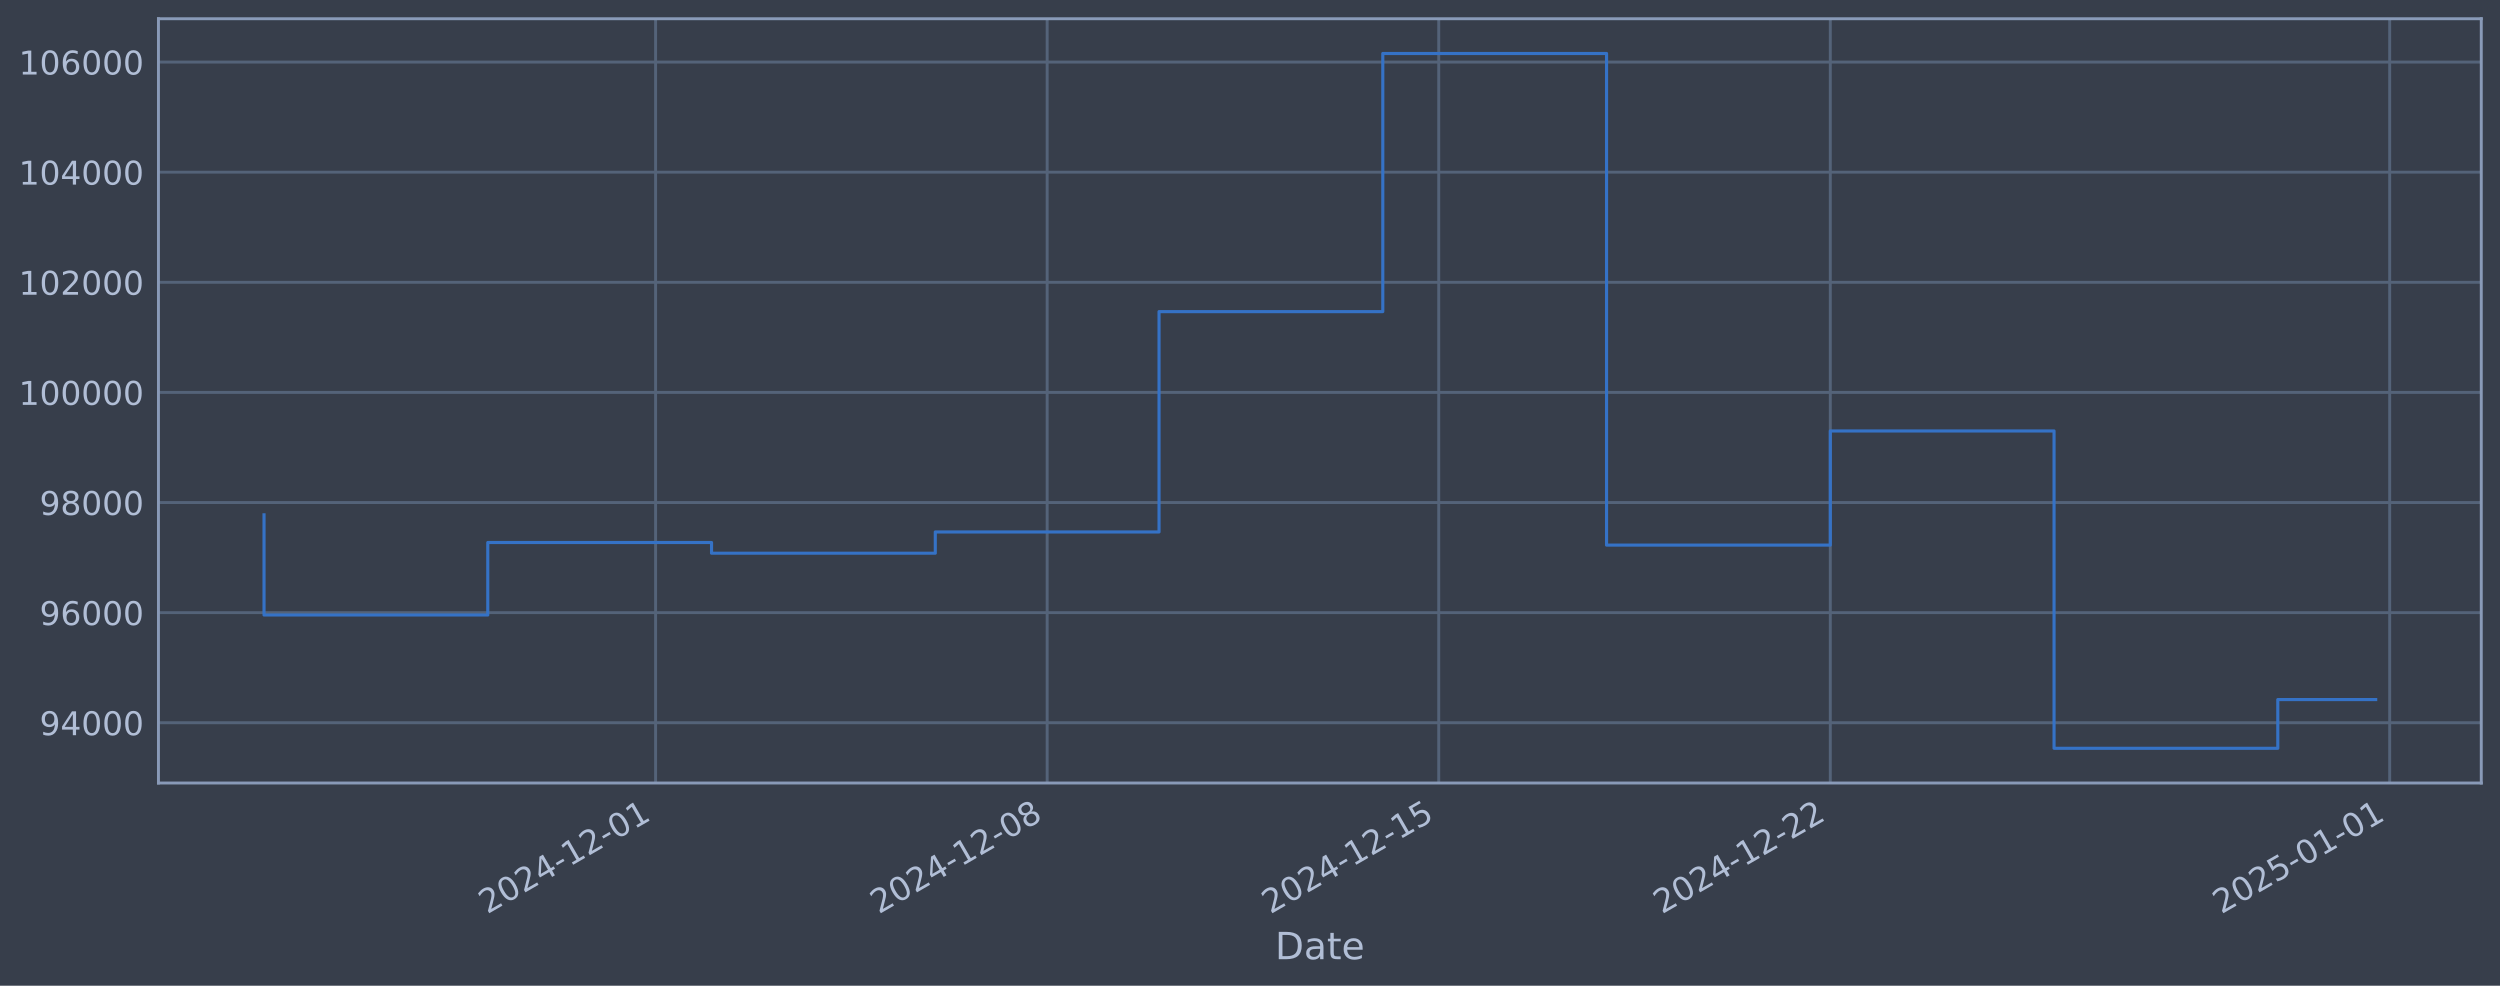
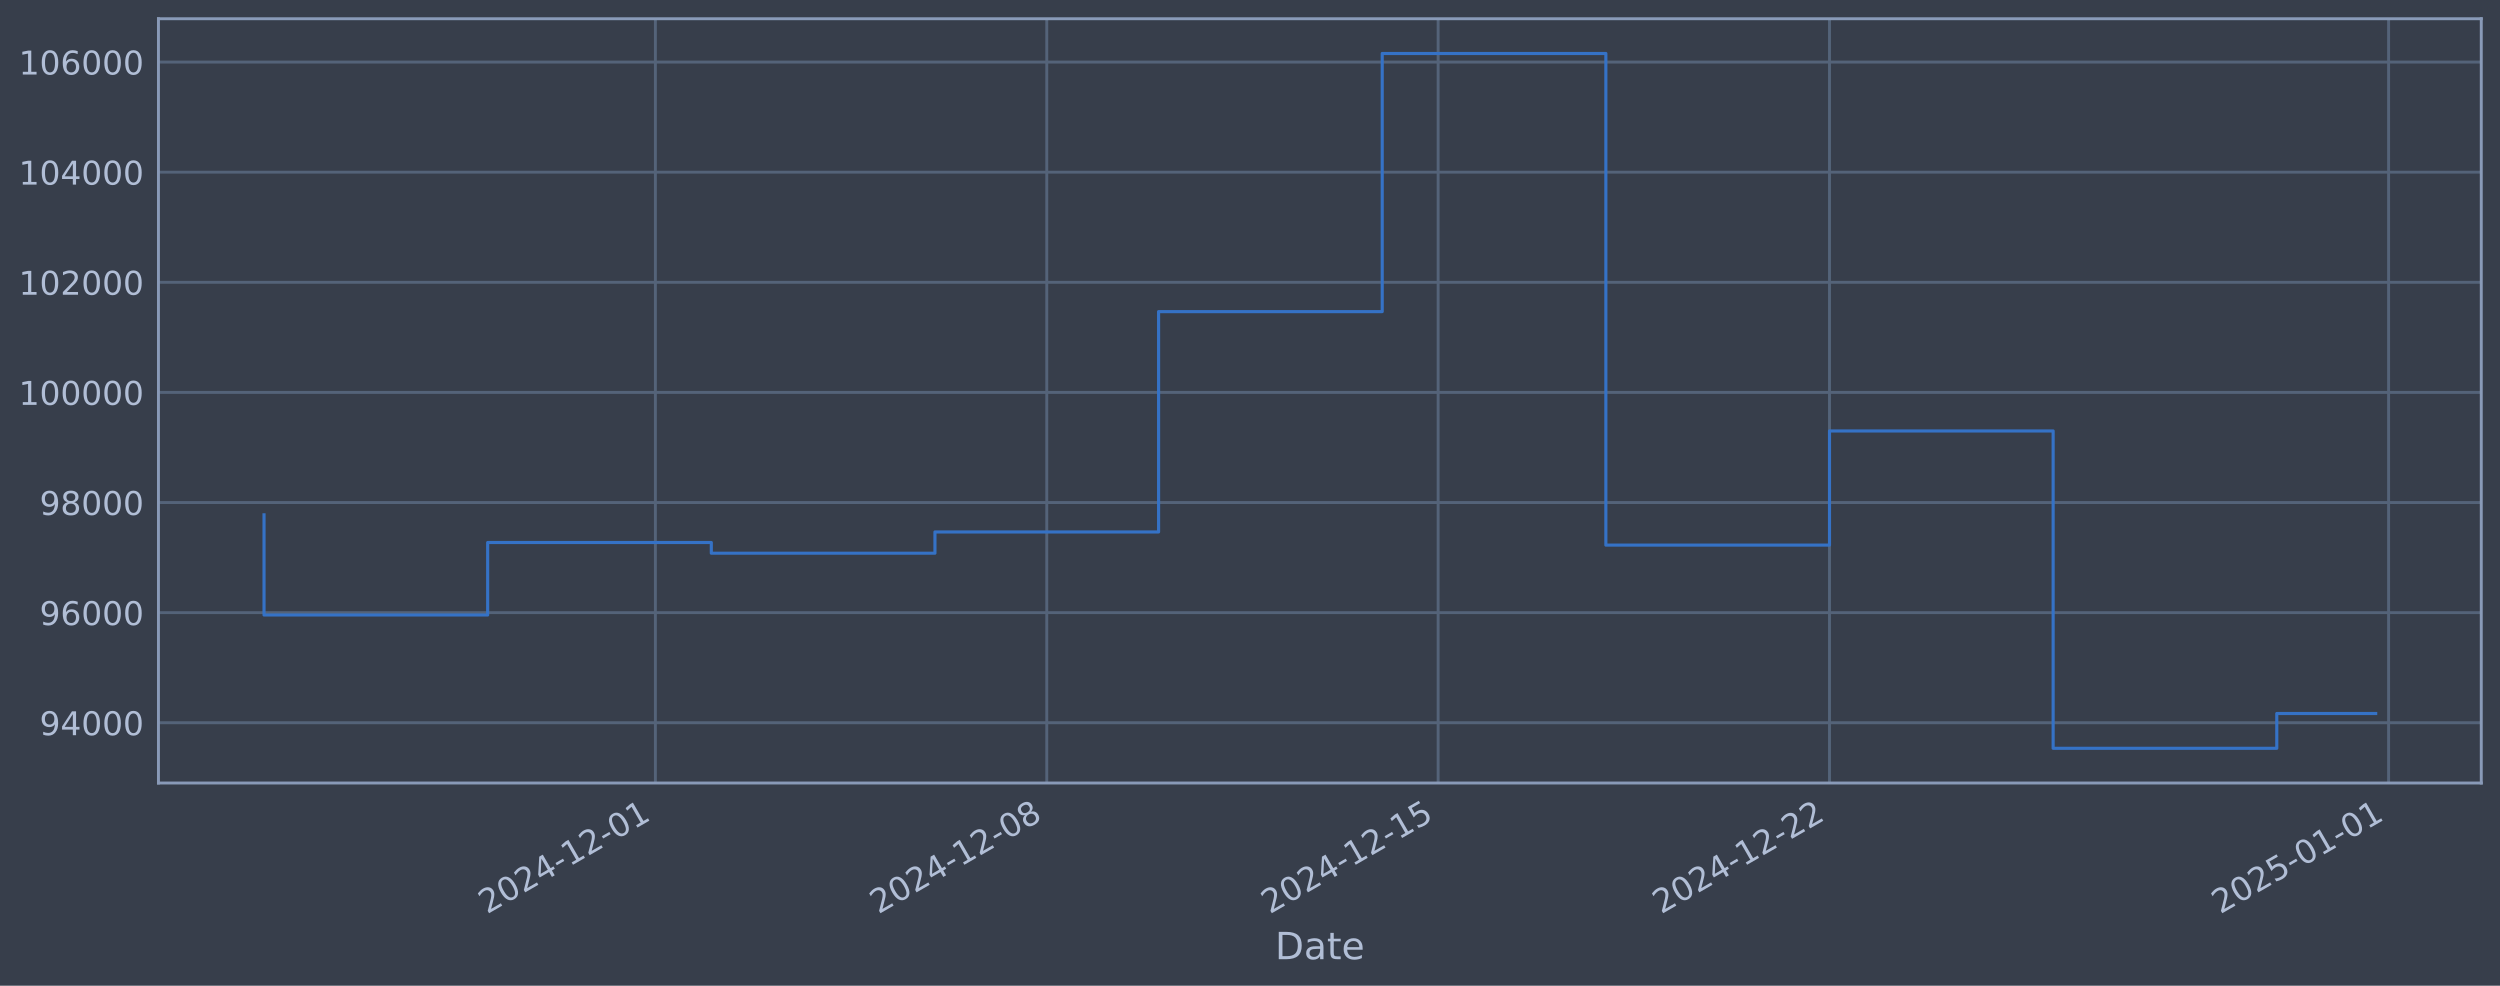
<svg xmlns="http://www.w3.org/2000/svg" xmlns:xlink="http://www.w3.org/1999/xlink" width="960.9pt" height="378.87pt" viewBox="0 0 960.9 378.87" version="1.1">
  <defs>
    <style type="text/css">*{stroke-linejoin: round; stroke-linecap: butt}</style>
  </defs>
  <g id="figure_1">
    <g id="patch_1">
      <path d="M 0 378.87  L 960.9 378.87  L 960.9 0  L 0 0  z " style="fill: #373e4b" />
    </g>
    <g id="axes_1">
      <g id="patch_2">
        <path d="M 60.901 300.96  L 953.701 300.96  L 953.701 7.2  L 60.901 7.2  z " style="fill: #373e4b" />
      </g>
      <g id="matplotlib.axis_1">
        <g id="xtick_1">
          <g id="line2d_1">
-             <path d="M 251.985 300.96  L 251.985 7.2  " clip-path="url(#pe648cdaf7a)" style="fill: none; stroke: #546379; stroke-width: 1.12; stroke-linecap: square" />
+             <path d="M 251.908 300.96  L 251.908 7.2  " clip-path="url(#p9e47e3fe82)" style="fill: none; stroke: #546379; stroke-width: 1.12; stroke-linecap: square" />
          </g>
          <g id="line2d_2" />
          <g id="text_1">
-             <g style="fill: #b1bed6" transform="translate(187.2596 351.4642) rotate(-30) scale(0.126 -0.126)">
+             <g style="fill: #b1bed6" transform="translate(187.1829 351.4642) rotate(-30) scale(0.126 -0.126)">
              <defs>
                <path id="DejaVuSans-32" d="M 1228 531  L 3431 531  L 3431 0  L 469 0  L 469 531  Q 828 903 1448 1529  Q 2069 2156 2228 2338  Q 2531 2678 2651 2914  Q 2772 3150 2772 3378  Q 2772 3750 2511 3984  Q 2250 4219 1831 4219  Q 1534 4219 1204 4116  Q 875 4013 500 3803  L 500 4441  Q 881 4594 1212 4672  Q 1544 4750 1819 4750  Q 2544 4750 2975 4387  Q 3406 4025 3406 3419  Q 3406 3131 3298 2873  Q 3191 2616 2906 2266  Q 2828 2175 2409 1742  Q 1991 1309 1228 531  z " transform="scale(0.015625)" />
                <path id="DejaVuSans-30" d="M 2034 4250  Q 1547 4250 1301 3770  Q 1056 3291 1056 2328  Q 1056 1369 1301 889  Q 1547 409 2034 409  Q 2525 409 2770 889  Q 3016 1369 3016 2328  Q 3016 3291 2770 3770  Q 2525 4250 2034 4250  z M 2034 4750  Q 2819 4750 3233 4129  Q 3647 3509 3647 2328  Q 3647 1150 3233 529  Q 2819 -91 2034 -91  Q 1250 -91 836 529  Q 422 1150 422 2328  Q 422 3509 836 4129  Q 1250 4750 2034 4750  z " transform="scale(0.015625)" />
                <path id="DejaVuSans-34" d="M 2419 4116  L 825 1625  L 2419 1625  L 2419 4116  z M 2253 4666  L 3047 4666  L 3047 1625  L 3713 1625  L 3713 1100  L 3047 1100  L 3047 0  L 2419 0  L 2419 1100  L 313 1100  L 313 1709  L 2253 4666  z " transform="scale(0.015625)" />
                <path id="DejaVuSans-2d" d="M 313 2009  L 1997 2009  L 1997 1497  L 313 1497  L 313 2009  z " transform="scale(0.015625)" />
                <path id="DejaVuSans-31" d="M 794 531  L 1825 531  L 1825 4091  L 703 3866  L 703 4441  L 1819 4666  L 2450 4666  L 2450 531  L 3481 531  L 3481 0  L 794 0  L 794 531  z " transform="scale(0.015625)" />
              </defs>
              <use xlink:href="#DejaVuSans-32" />
              <use xlink:href="#DejaVuSans-30" transform="translate(63.62305 0)" />
              <use xlink:href="#DejaVuSans-32" transform="translate(127.2461 0)" />
              <use xlink:href="#DejaVuSans-34" transform="translate(190.8691 0)" />
              <use xlink:href="#DejaVuSans-2d" transform="translate(254.4922 0)" />
              <use xlink:href="#DejaVuSans-31" transform="translate(290.5762 0)" />
              <use xlink:href="#DejaVuSans-32" transform="translate(354.1992 0)" />
              <use xlink:href="#DejaVuSans-2d" transform="translate(417.8223 0)" />
              <use xlink:href="#DejaVuSans-30" transform="translate(453.9062 0)" />
              <use xlink:href="#DejaVuSans-31" transform="translate(517.5293 0)" />
            </g>
          </g>
        </g>
        <g id="xtick_2">
          <g id="line2d_3">
-             <path d="M 402.488 300.96  L 402.488 7.2  " clip-path="url(#pe648cdaf7a)" style="fill: none; stroke: #546379; stroke-width: 1.12; stroke-linecap: square" />
+             <path d="M 402.335 300.96  L 402.335 7.2  " clip-path="url(#p9e47e3fe82)" style="fill: none; stroke: #546379; stroke-width: 1.12; stroke-linecap: square" />
          </g>
          <g id="line2d_4" />
          <g id="text_2">
-             <g style="fill: #b1bed6" transform="translate(337.7623 351.4642) rotate(-30) scale(0.126 -0.126)">
+             <g style="fill: #b1bed6" transform="translate(337.609 351.4642) rotate(-30) scale(0.126 -0.126)">
              <defs>
                <path id="DejaVuSans-38" d="M 2034 2216  Q 1584 2216 1326 1975  Q 1069 1734 1069 1313  Q 1069 891 1326 650  Q 1584 409 2034 409  Q 2484 409 2743 651  Q 3003 894 3003 1313  Q 3003 1734 2745 1975  Q 2488 2216 2034 2216  z M 1403 2484  Q 997 2584 770 2862  Q 544 3141 544 3541  Q 544 4100 942 4425  Q 1341 4750 2034 4750  Q 2731 4750 3128 4425  Q 3525 4100 3525 3541  Q 3525 3141 3298 2862  Q 3072 2584 2669 2484  Q 3125 2378 3379 2068  Q 3634 1759 3634 1313  Q 3634 634 3220 271  Q 2806 -91 2034 -91  Q 1263 -91 848 271  Q 434 634 434 1313  Q 434 1759 690 2068  Q 947 2378 1403 2484  z M 1172 3481  Q 1172 3119 1398 2916  Q 1625 2713 2034 2713  Q 2441 2713 2670 2916  Q 2900 3119 2900 3481  Q 2900 3844 2670 4047  Q 2441 4250 2034 4250  Q 1625 4250 1398 4047  Q 1172 3844 1172 3481  z " transform="scale(0.015625)" />
              </defs>
              <use xlink:href="#DejaVuSans-32" />
              <use xlink:href="#DejaVuSans-30" transform="translate(63.62305 0)" />
              <use xlink:href="#DejaVuSans-32" transform="translate(127.2461 0)" />
              <use xlink:href="#DejaVuSans-34" transform="translate(190.8691 0)" />
              <use xlink:href="#DejaVuSans-2d" transform="translate(254.4922 0)" />
              <use xlink:href="#DejaVuSans-31" transform="translate(290.5762 0)" />
              <use xlink:href="#DejaVuSans-32" transform="translate(354.1992 0)" />
              <use xlink:href="#DejaVuSans-2d" transform="translate(417.8223 0)" />
              <use xlink:href="#DejaVuSans-30" transform="translate(453.9062 0)" />
              <use xlink:href="#DejaVuSans-38" transform="translate(517.5293 0)" />
            </g>
          </g>
        </g>
        <g id="xtick_3">
          <g id="line2d_5">
-             <path d="M 552.991 300.96  L 552.991 7.2  " clip-path="url(#pe648cdaf7a)" style="fill: none; stroke: #546379; stroke-width: 1.12; stroke-linecap: square" />
+             <path d="M 552.761 300.96  L 552.761 7.2  " clip-path="url(#p9e47e3fe82)" style="fill: none; stroke: #546379; stroke-width: 1.12; stroke-linecap: square" />
          </g>
          <g id="line2d_6" />
          <g id="text_3">
-             <g style="fill: #b1bed6" transform="translate(488.2651 351.4642) rotate(-30) scale(0.126 -0.126)">
+             <g style="fill: #b1bed6" transform="translate(488.0351 351.4642) rotate(-30) scale(0.126 -0.126)">
              <defs>
                <path id="DejaVuSans-35" d="M 691 4666  L 3169 4666  L 3169 4134  L 1269 4134  L 1269 2991  Q 1406 3038 1543 3061  Q 1681 3084 1819 3084  Q 2600 3084 3056 2656  Q 3513 2228 3513 1497  Q 3513 744 3044 326  Q 2575 -91 1722 -91  Q 1428 -91 1123 -41  Q 819 9 494 109  L 494 744  Q 775 591 1075 516  Q 1375 441 1709 441  Q 2250 441 2565 725  Q 2881 1009 2881 1497  Q 2881 1984 2565 2268  Q 2250 2553 1709 2553  Q 1456 2553 1204 2497  Q 953 2441 691 2322  L 691 4666  z " transform="scale(0.015625)" />
              </defs>
              <use xlink:href="#DejaVuSans-32" />
              <use xlink:href="#DejaVuSans-30" transform="translate(63.62305 0)" />
              <use xlink:href="#DejaVuSans-32" transform="translate(127.2461 0)" />
              <use xlink:href="#DejaVuSans-34" transform="translate(190.8691 0)" />
              <use xlink:href="#DejaVuSans-2d" transform="translate(254.4922 0)" />
              <use xlink:href="#DejaVuSans-31" transform="translate(290.5762 0)" />
              <use xlink:href="#DejaVuSans-32" transform="translate(354.1992 0)" />
              <use xlink:href="#DejaVuSans-2d" transform="translate(417.8223 0)" />
              <use xlink:href="#DejaVuSans-31" transform="translate(453.9062 0)" />
              <use xlink:href="#DejaVuSans-35" transform="translate(517.5293 0)" />
            </g>
          </g>
        </g>
        <g id="xtick_4">
          <g id="line2d_7">
-             <path d="M 703.493 300.96  L 703.493 7.2  " clip-path="url(#pe648cdaf7a)" style="fill: none; stroke: #546379; stroke-width: 1.12; stroke-linecap: square" />
+             <path d="M 703.187 300.96  L 703.187 7.2  " clip-path="url(#p9e47e3fe82)" style="fill: none; stroke: #546379; stroke-width: 1.12; stroke-linecap: square" />
          </g>
          <g id="line2d_8" />
          <g id="text_4">
-             <g style="fill: #b1bed6" transform="translate(638.7678 351.4642) rotate(-30) scale(0.126 -0.126)">
+             <g style="fill: #b1bed6" transform="translate(638.4612 351.4642) rotate(-30) scale(0.126 -0.126)">
              <use xlink:href="#DejaVuSans-32" />
              <use xlink:href="#DejaVuSans-30" transform="translate(63.62305 0)" />
              <use xlink:href="#DejaVuSans-32" transform="translate(127.2461 0)" />
              <use xlink:href="#DejaVuSans-34" transform="translate(190.8691 0)" />
              <use xlink:href="#DejaVuSans-2d" transform="translate(254.4922 0)" />
              <use xlink:href="#DejaVuSans-31" transform="translate(290.5762 0)" />
              <use xlink:href="#DejaVuSans-32" transform="translate(354.1992 0)" />
              <use xlink:href="#DejaVuSans-2d" transform="translate(417.8223 0)" />
              <use xlink:href="#DejaVuSans-32" transform="translate(453.9062 0)" />
              <use xlink:href="#DejaVuSans-32" transform="translate(517.5293 0)" />
            </g>
          </g>
        </g>
        <g id="xtick_5">
          <g id="line2d_9">
-             <path d="M 918.497 300.96  L 918.497 7.2  " clip-path="url(#pe648cdaf7a)" style="fill: none; stroke: #546379; stroke-width: 1.12; stroke-linecap: square" />
+             <path d="M 918.081 300.96  L 918.081 7.2  " clip-path="url(#p9e47e3fe82)" style="fill: none; stroke: #546379; stroke-width: 1.12; stroke-linecap: square" />
          </g>
          <g id="line2d_10" />
          <g id="text_5">
-             <g style="fill: #b1bed6" transform="translate(853.7718 351.4642) rotate(-30) scale(0.126 -0.126)">
+             <g style="fill: #b1bed6" transform="translate(853.3556 351.4642) rotate(-30) scale(0.126 -0.126)">
              <use xlink:href="#DejaVuSans-32" />
              <use xlink:href="#DejaVuSans-30" transform="translate(63.62305 0)" />
              <use xlink:href="#DejaVuSans-32" transform="translate(127.2461 0)" />
              <use xlink:href="#DejaVuSans-35" transform="translate(190.8691 0)" />
              <use xlink:href="#DejaVuSans-2d" transform="translate(254.4922 0)" />
              <use xlink:href="#DejaVuSans-30" transform="translate(290.5762 0)" />
              <use xlink:href="#DejaVuSans-31" transform="translate(354.1992 0)" />
              <use xlink:href="#DejaVuSans-2d" transform="translate(417.8223 0)" />
              <use xlink:href="#DejaVuSans-30" transform="translate(453.9062 0)" />
              <use xlink:href="#DejaVuSans-31" transform="translate(517.5293 0)" />
            </g>
          </g>
        </g>
        <g id="text_6">
          <g style="fill: #b1bed6" transform="translate(490.0914 368.6753) scale(0.144 -0.144)">
            <defs>
              <path id="DejaVuSans-44" d="M 1259 4147  L 1259 519  L 2022 519  Q 2988 519 3436 956  Q 3884 1394 3884 2338  Q 3884 3275 3436 3711  Q 2988 4147 2022 4147  L 1259 4147  z M 628 4666  L 1925 4666  Q 3281 4666 3915 4102  Q 4550 3538 4550 2338  Q 4550 1131 3912 565  Q 3275 0 1925 0  L 628 0  L 628 4666  z " transform="scale(0.015625)" />
              <path id="DejaVuSans-61" d="M 2194 1759  Q 1497 1759 1228 1600  Q 959 1441 959 1056  Q 959 750 1161 570  Q 1363 391 1709 391  Q 2188 391 2477 730  Q 2766 1069 2766 1631  L 2766 1759  L 2194 1759  z M 3341 1997  L 3341 0  L 2766 0  L 2766 531  Q 2569 213 2275 61  Q 1981 -91 1556 -91  Q 1019 -91 701 211  Q 384 513 384 1019  Q 384 1609 779 1909  Q 1175 2209 1959 2209  L 2766 2209  L 2766 2266  Q 2766 2663 2505 2880  Q 2244 3097 1772 3097  Q 1472 3097 1187 3025  Q 903 2953 641 2809  L 641 3341  Q 956 3463 1253 3523  Q 1550 3584 1831 3584  Q 2591 3584 2966 3190  Q 3341 2797 3341 1997  z " transform="scale(0.015625)" />
              <path id="DejaVuSans-74" d="M 1172 4494  L 1172 3500  L 2356 3500  L 2356 3053  L 1172 3053  L 1172 1153  Q 1172 725 1289 603  Q 1406 481 1766 481  L 2356 481  L 2356 0  L 1766 0  Q 1100 0 847 248  Q 594 497 594 1153  L 594 3053  L 172 3053  L 172 3500  L 594 3500  L 594 4494  L 1172 4494  z " transform="scale(0.015625)" />
              <path id="DejaVuSans-65" d="M 3597 1894  L 3597 1613  L 953 1613  Q 991 1019 1311 708  Q 1631 397 2203 397  Q 2534 397 2845 478  Q 3156 559 3463 722  L 3463 178  Q 3153 47 2828 -22  Q 2503 -91 2169 -91  Q 1331 -91 842 396  Q 353 884 353 1716  Q 353 2575 817 3079  Q 1281 3584 2069 3584  Q 2775 3584 3186 3129  Q 3597 2675 3597 1894  z M 3022 2063  Q 3016 2534 2758 2815  Q 2500 3097 2075 3097  Q 1594 3097 1305 2825  Q 1016 2553 972 2059  L 3022 2063  z " transform="scale(0.015625)" />
            </defs>
            <use xlink:href="#DejaVuSans-44" />
            <use xlink:href="#DejaVuSans-61" transform="translate(77.00195 0)" />
            <use xlink:href="#DejaVuSans-74" transform="translate(138.2812 0)" />
            <use xlink:href="#DejaVuSans-65" transform="translate(177.4902 0)" />
          </g>
        </g>
      </g>
      <g id="matplotlib.axis_2">
        <g id="ytick_1">
          <g id="line2d_11">
-             <path d="M 60.901 277.797  L 953.701 277.797  " clip-path="url(#pe648cdaf7a)" style="fill: none; stroke: #546379; stroke-width: 1.12; stroke-linecap: square" />
+             <path d="M 60.901 277.797  L 953.701 277.797  " clip-path="url(#p9e47e3fe82)" style="fill: none; stroke: #546379; stroke-width: 1.12; stroke-linecap: square" />
          </g>
          <g id="line2d_12" />
          <g id="text_7">
            <g style="fill: #b1bed6" transform="translate(15.21675 282.5841) scale(0.126 -0.126)">
              <defs>
                <path id="DejaVuSans-39" d="M 703 97  L 703 672  Q 941 559 1184 500  Q 1428 441 1663 441  Q 2288 441 2617 861  Q 2947 1281 2994 2138  Q 2813 1869 2534 1725  Q 2256 1581 1919 1581  Q 1219 1581 811 2004  Q 403 2428 403 3163  Q 403 3881 828 4315  Q 1253 4750 1959 4750  Q 2769 4750 3195 4129  Q 3622 3509 3622 2328  Q 3622 1225 3098 567  Q 2575 -91 1691 -91  Q 1453 -91 1209 -44  Q 966 3 703 97  z M 1959 2075  Q 2384 2075 2632 2365  Q 2881 2656 2881 3163  Q 2881 3666 2632 3958  Q 2384 4250 1959 4250  Q 1534 4250 1286 3958  Q 1038 3666 1038 3163  Q 1038 2656 1286 2365  Q 1534 2075 1959 2075  z " transform="scale(0.015625)" />
              </defs>
              <use xlink:href="#DejaVuSans-39" />
              <use xlink:href="#DejaVuSans-34" transform="translate(63.62305 0)" />
              <use xlink:href="#DejaVuSans-30" transform="translate(127.2461 0)" />
              <use xlink:href="#DejaVuSans-30" transform="translate(190.8691 0)" />
              <use xlink:href="#DejaVuSans-30" transform="translate(254.4922 0)" />
            </g>
          </g>
        </g>
        <g id="ytick_2">
          <g id="line2d_13">
-             <path d="M 60.901 235.473  L 953.701 235.473  " clip-path="url(#pe648cdaf7a)" style="fill: none; stroke: #546379; stroke-width: 1.12; stroke-linecap: square" />
+             <path d="M 60.901 235.473  L 953.701 235.473  " clip-path="url(#p9e47e3fe82)" style="fill: none; stroke: #546379; stroke-width: 1.12; stroke-linecap: square" />
          </g>
          <g id="line2d_14" />
          <g id="text_8">
            <g style="fill: #b1bed6" transform="translate(15.21675 240.2602) scale(0.126 -0.126)">
              <defs>
                <path id="DejaVuSans-36" d="M 2113 2584  Q 1688 2584 1439 2293  Q 1191 2003 1191 1497  Q 1191 994 1439 701  Q 1688 409 2113 409  Q 2538 409 2786 701  Q 3034 994 3034 1497  Q 3034 2003 2786 2293  Q 2538 2584 2113 2584  z M 3366 4563  L 3366 3988  Q 3128 4100 2886 4159  Q 2644 4219 2406 4219  Q 1781 4219 1451 3797  Q 1122 3375 1075 2522  Q 1259 2794 1537 2939  Q 1816 3084 2150 3084  Q 2853 3084 3261 2657  Q 3669 2231 3669 1497  Q 3669 778 3244 343  Q 2819 -91 2113 -91  Q 1303 -91 875 529  Q 447 1150 447 2328  Q 447 3434 972 4092  Q 1497 4750 2381 4750  Q 2619 4750 2861 4703  Q 3103 4656 3366 4563  z " transform="scale(0.015625)" />
              </defs>
              <use xlink:href="#DejaVuSans-39" />
              <use xlink:href="#DejaVuSans-36" transform="translate(63.62305 0)" />
              <use xlink:href="#DejaVuSans-30" transform="translate(127.2461 0)" />
              <use xlink:href="#DejaVuSans-30" transform="translate(190.8691 0)" />
              <use xlink:href="#DejaVuSans-30" transform="translate(254.4922 0)" />
            </g>
          </g>
        </g>
        <g id="ytick_3">
          <g id="line2d_15">
-             <path d="M 60.901 193.149  L 953.701 193.149  " clip-path="url(#pe648cdaf7a)" style="fill: none; stroke: #546379; stroke-width: 1.12; stroke-linecap: square" />
+             <path d="M 60.901 193.149  L 953.701 193.149  " clip-path="url(#p9e47e3fe82)" style="fill: none; stroke: #546379; stroke-width: 1.12; stroke-linecap: square" />
          </g>
          <g id="line2d_16" />
          <g id="text_9">
            <g style="fill: #b1bed6" transform="translate(15.21675 197.9364) scale(0.126 -0.126)">
              <use xlink:href="#DejaVuSans-39" />
              <use xlink:href="#DejaVuSans-38" transform="translate(63.62305 0)" />
              <use xlink:href="#DejaVuSans-30" transform="translate(127.2461 0)" />
              <use xlink:href="#DejaVuSans-30" transform="translate(190.8691 0)" />
              <use xlink:href="#DejaVuSans-30" transform="translate(254.4922 0)" />
            </g>
          </g>
        </g>
        <g id="ytick_4">
          <g id="line2d_17">
-             <path d="M 60.901 150.826  L 953.701 150.826  " clip-path="url(#pe648cdaf7a)" style="fill: none; stroke: #546379; stroke-width: 1.12; stroke-linecap: square" />
+             <path d="M 60.901 150.826  L 953.701 150.826  " clip-path="url(#p9e47e3fe82)" style="fill: none; stroke: #546379; stroke-width: 1.12; stroke-linecap: square" />
          </g>
          <g id="line2d_18" />
          <g id="text_10">
            <g style="fill: #b1bed6" transform="translate(7.2 155.6126) scale(0.126 -0.126)">
              <use xlink:href="#DejaVuSans-31" />
              <use xlink:href="#DejaVuSans-30" transform="translate(63.62305 0)" />
              <use xlink:href="#DejaVuSans-30" transform="translate(127.2461 0)" />
              <use xlink:href="#DejaVuSans-30" transform="translate(190.8691 0)" />
              <use xlink:href="#DejaVuSans-30" transform="translate(254.4922 0)" />
              <use xlink:href="#DejaVuSans-30" transform="translate(318.1152 0)" />
            </g>
          </g>
        </g>
        <g id="ytick_5">
          <g id="line2d_19">
-             <path d="M 60.901 108.502  L 953.701 108.502  " clip-path="url(#pe648cdaf7a)" style="fill: none; stroke: #546379; stroke-width: 1.12; stroke-linecap: square" />
+             <path d="M 60.901 108.502  L 953.701 108.502  " clip-path="url(#p9e47e3fe82)" style="fill: none; stroke: #546379; stroke-width: 1.12; stroke-linecap: square" />
          </g>
          <g id="line2d_20" />
          <g id="text_11">
            <g style="fill: #b1bed6" transform="translate(7.2 113.2888) scale(0.126 -0.126)">
              <use xlink:href="#DejaVuSans-31" />
              <use xlink:href="#DejaVuSans-30" transform="translate(63.62305 0)" />
              <use xlink:href="#DejaVuSans-32" transform="translate(127.2461 0)" />
              <use xlink:href="#DejaVuSans-30" transform="translate(190.8691 0)" />
              <use xlink:href="#DejaVuSans-30" transform="translate(254.4922 0)" />
              <use xlink:href="#DejaVuSans-30" transform="translate(318.1152 0)" />
            </g>
          </g>
        </g>
        <g id="ytick_6">
          <g id="line2d_21">
-             <path d="M 60.901 66.178  L 953.701 66.178  " clip-path="url(#pe648cdaf7a)" style="fill: none; stroke: #546379; stroke-width: 1.12; stroke-linecap: square" />
+             <path d="M 60.901 66.178  L 953.701 66.178  " clip-path="url(#p9e47e3fe82)" style="fill: none; stroke: #546379; stroke-width: 1.12; stroke-linecap: square" />
          </g>
          <g id="line2d_22" />
          <g id="text_12">
            <g style="fill: #b1bed6" transform="translate(7.2 70.96502) scale(0.126 -0.126)">
              <use xlink:href="#DejaVuSans-31" />
              <use xlink:href="#DejaVuSans-30" transform="translate(63.62305 0)" />
              <use xlink:href="#DejaVuSans-34" transform="translate(127.2461 0)" />
              <use xlink:href="#DejaVuSans-30" transform="translate(190.8691 0)" />
              <use xlink:href="#DejaVuSans-30" transform="translate(254.4922 0)" />
              <use xlink:href="#DejaVuSans-30" transform="translate(318.1152 0)" />
            </g>
          </g>
        </g>
        <g id="ytick_7">
          <g id="line2d_23">
-             <path d="M 60.901 23.854  L 953.701 23.854  " clip-path="url(#pe648cdaf7a)" style="fill: none; stroke: #546379; stroke-width: 1.12; stroke-linecap: square" />
+             <path d="M 60.901 23.854  L 953.701 23.854  " clip-path="url(#p9e47e3fe82)" style="fill: none; stroke: #546379; stroke-width: 1.12; stroke-linecap: square" />
          </g>
          <g id="line2d_24" />
          <g id="text_13">
            <g style="fill: #b1bed6" transform="translate(7.2 28.64121) scale(0.126 -0.126)">
              <use xlink:href="#DejaVuSans-31" />
              <use xlink:href="#DejaVuSans-30" transform="translate(63.62305 0)" />
              <use xlink:href="#DejaVuSans-36" transform="translate(127.2461 0)" />
              <use xlink:href="#DejaVuSans-30" transform="translate(190.8691 0)" />
              <use xlink:href="#DejaVuSans-30" transform="translate(254.4922 0)" />
              <use xlink:href="#DejaVuSans-30" transform="translate(318.1152 0)" />
            </g>
          </g>
        </g>
      </g>
      <g id="line2d_25">
-         <path d="M 101.482 197.87  L 101.482 236.383  L 187.484 236.383  L 187.484 208.521  L 273.485 208.521  L 273.485 212.628  L 359.487 212.628  L 359.487 204.459  L 445.489 204.459  L 445.489 119.77  L 531.49 119.77  L 531.49 20.553  L 617.492 20.553  L 617.492 209.517  L 703.493 209.517  L 703.493 165.636  L 789.495 165.636  L 789.495 287.607  L 875.496 287.607  L 875.496 268.889  L 913.119 268.889  " clip-path="url(#pe648cdaf7a)" style="fill: none; stroke: #3572c6; stroke-width: 1.2; stroke-linecap: square" />
+         <path d="M 101.482 197.87  L 101.482 236.383  L 187.44 236.383  L 187.44 208.521  L 273.398 208.521  L 273.398 212.628  L 359.356 212.628  L 359.356 204.459  L 445.313 204.459  L 445.313 119.77  L 531.271 119.77  L 531.271 20.553  L 617.229 20.553  L 617.229 209.517  L 703.187 209.517  L 703.187 165.636  L 789.144 165.636  L 789.144 287.607  L 875.102 287.607  L 875.102 274.239  L 913.119 274.239  " clip-path="url(#p9e47e3fe82)" style="fill: none; stroke: #3572c6; stroke-width: 1.2; stroke-linecap: square" />
      </g>
      <g id="patch_3">
        <path d="M 60.901 300.96  L 60.901 7.2  " style="fill: none; stroke: #899ab8; stroke-width: 1.12; stroke-linejoin: miter; stroke-linecap: square" />
      </g>
      <g id="patch_4">
        <path d="M 953.701 300.96  L 953.701 7.2  " style="fill: none; stroke: #899ab8; stroke-width: 1.12; stroke-linejoin: miter; stroke-linecap: square" />
      </g>
      <g id="patch_5">
        <path d="M 60.901 300.96  L 953.701 300.96  " style="fill: none; stroke: #899ab8; stroke-width: 1.12; stroke-linejoin: miter; stroke-linecap: square" />
      </g>
      <g id="patch_6">
        <path d="M 60.901 7.2  L 953.701 7.2  " style="fill: none; stroke: #899ab8; stroke-width: 1.12; stroke-linejoin: miter; stroke-linecap: square" />
      </g>
    </g>
  </g>
  <defs>
-     <clipPath id="pe648cdaf7a">
+     <clipPath id="p9e47e3fe82">
      <rect x="60.901" y="7.2" width="892.8" height="293.76" />
    </clipPath>
  </defs>
</svg>
